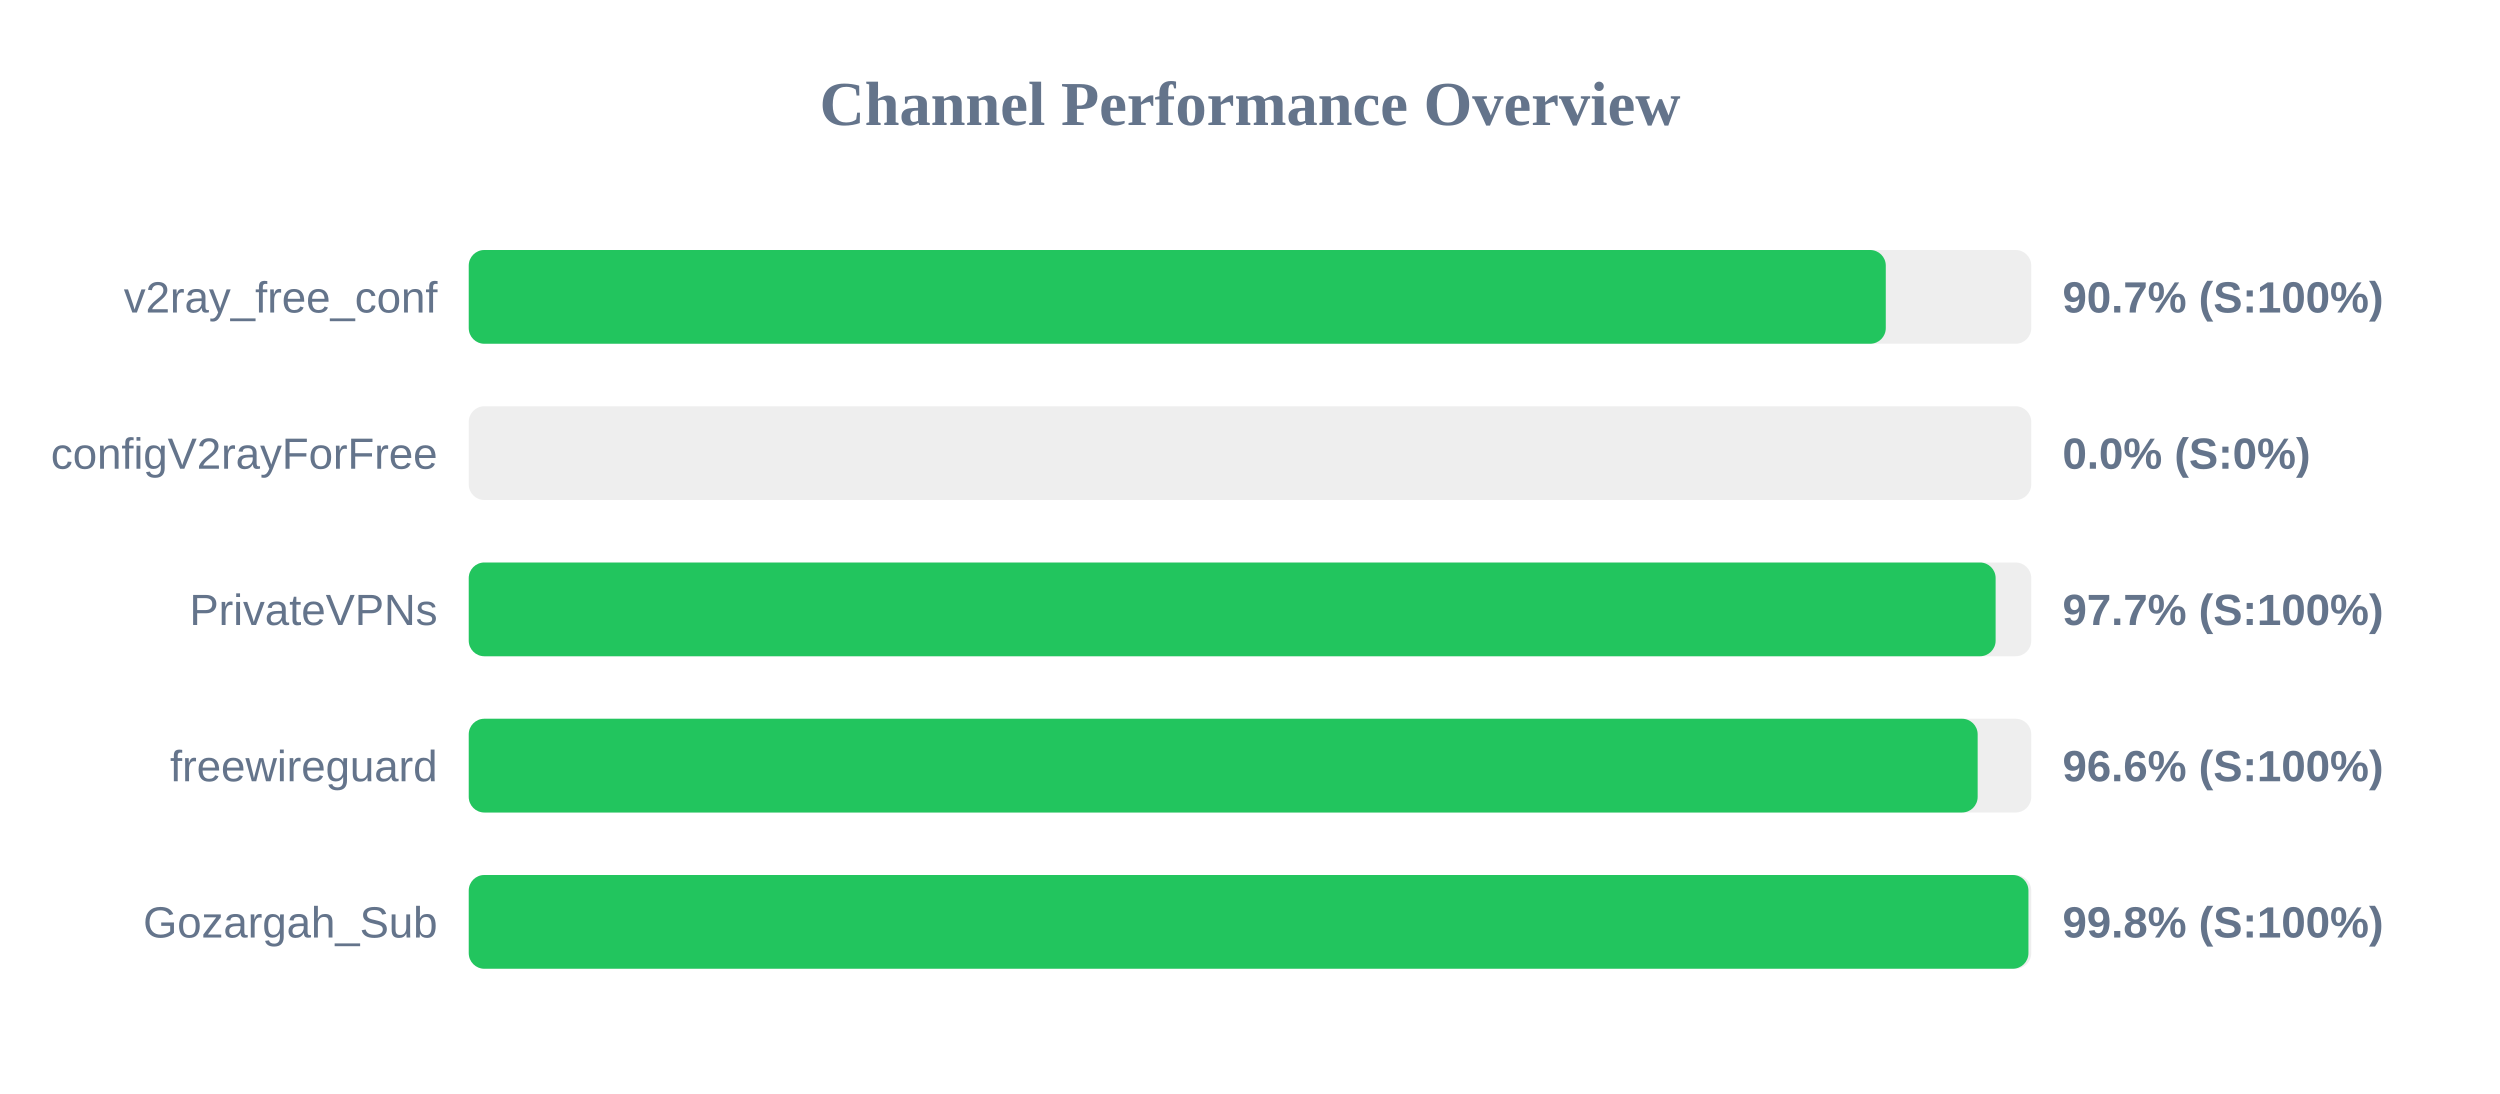
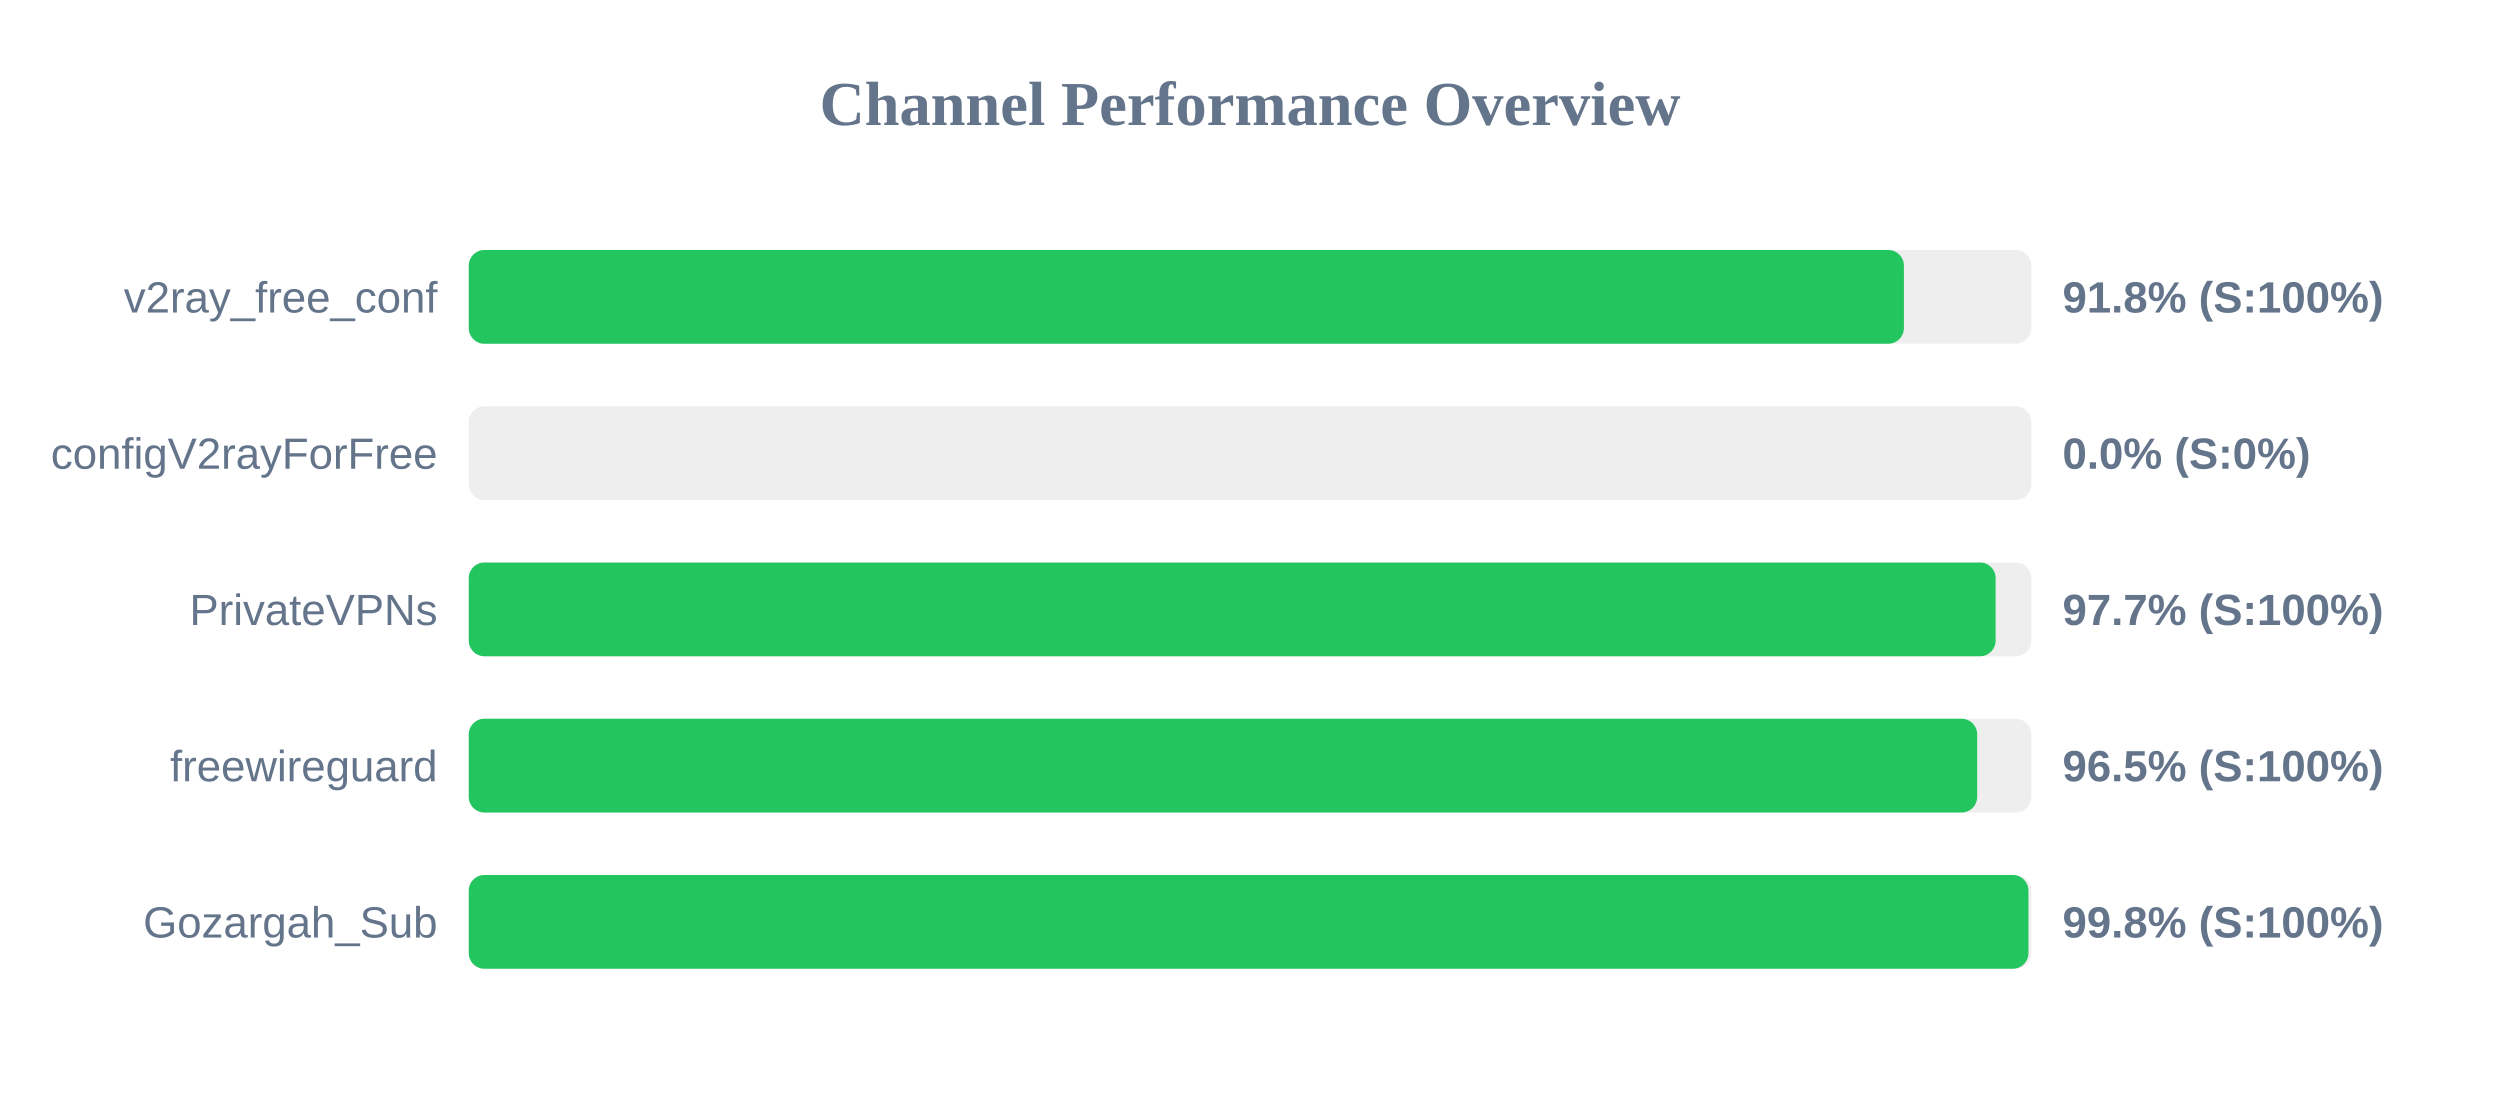
<svg xmlns="http://www.w3.org/2000/svg" width="800" height="350" version="1.1">
  <style>
        .row { font: 14px Arial; fill: #64748b; }
        .score { font: bold 14px Arial; fill: #64748b; }
    </style>
  <text x="400" y="40" text-anchor="middle" font-size="20px" font-weight="bold" fill="#64748b">Channel Performance Overview</text>
  <rect x="150" y="80" width="500" height="30" fill="#eee" rx="5" />
-   <rect x="150" y="80" width="453.45" height="30" fill="#22c55e" rx="5" />
+   <rect x="150" y="80" width="459.25" height="30" fill="#22c55e" rx="5" />
  <text x="140" y="100" text-anchor="end" class="row">v2ray_free_conf</text>
-   <text x="660" y="100" text-anchor="start" class="score">90.7% (S:100%)</text>
+   <text x="660" y="100" text-anchor="start" class="score">91.8% (S:100%)</text>
  <rect x="150" y="130" width="500" height="30" fill="#eee" rx="5" />
  <rect x="150" y="130" width="0.0" height="30" fill="#ef4444" rx="5" />
  <text x="140" y="150" text-anchor="end" class="row">configV2rayForFree</text>
  <text x="660" y="150" text-anchor="start" class="score">0.0% (S:0%)</text>
  <rect x="150" y="180" width="500" height="30" fill="#eee" rx="5" />
  <rect x="150" y="180" width="488.6" height="30" fill="#22c55e" rx="5" />
  <text x="140" y="200" text-anchor="end" class="row">PrivateVPNs</text>
  <text x="660" y="200" text-anchor="start" class="score">97.7% (S:100%)</text>
  <rect x="150" y="230" width="500" height="30" fill="#eee" rx="5" />
-   <rect x="150" y="230" width="482.85" height="30" fill="#22c55e" rx="5" />
+   <rect x="150" y="230" width="482.7" height="30" fill="#22c55e" rx="5" />
  <text x="140" y="250" text-anchor="end" class="row">freewireguard</text>
-   <text x="660" y="250" text-anchor="start" class="score">96.6% (S:100%)</text>
+   <text x="660" y="250" text-anchor="start" class="score">96.5% (S:100%)</text>
  <rect x="150" y="280" width="500" height="30" fill="#eee" rx="5" />
  <rect x="150" y="280" width="499.1" height="30" fill="#22c55e" rx="5" />
  <text x="140" y="300" text-anchor="end" class="row">Gozargah_Sub</text>
  <text x="660" y="300" text-anchor="start" class="score">99.8% (S:100%)</text>
</svg>
